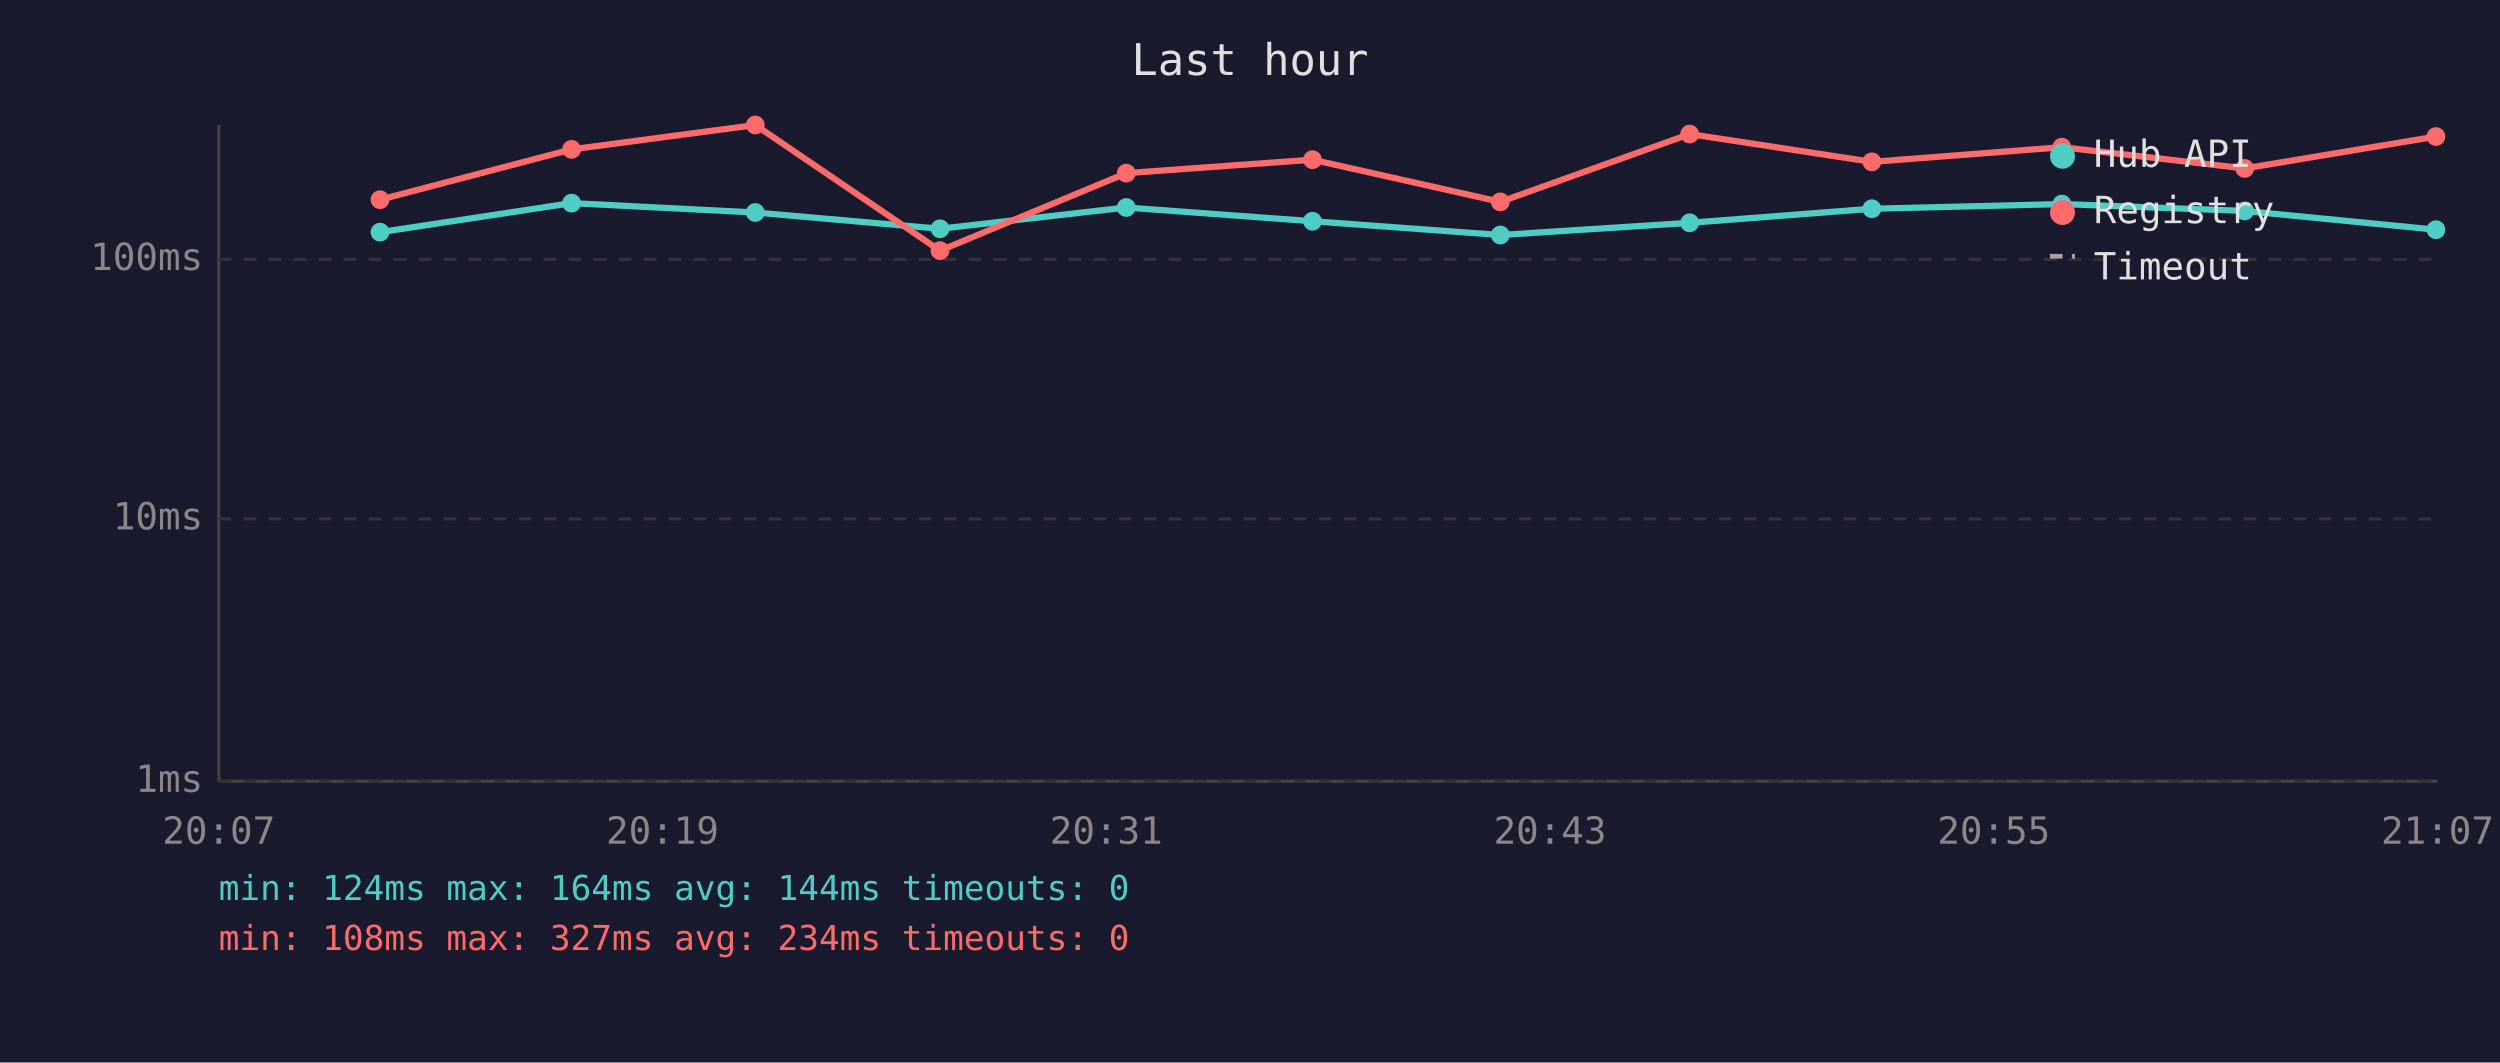
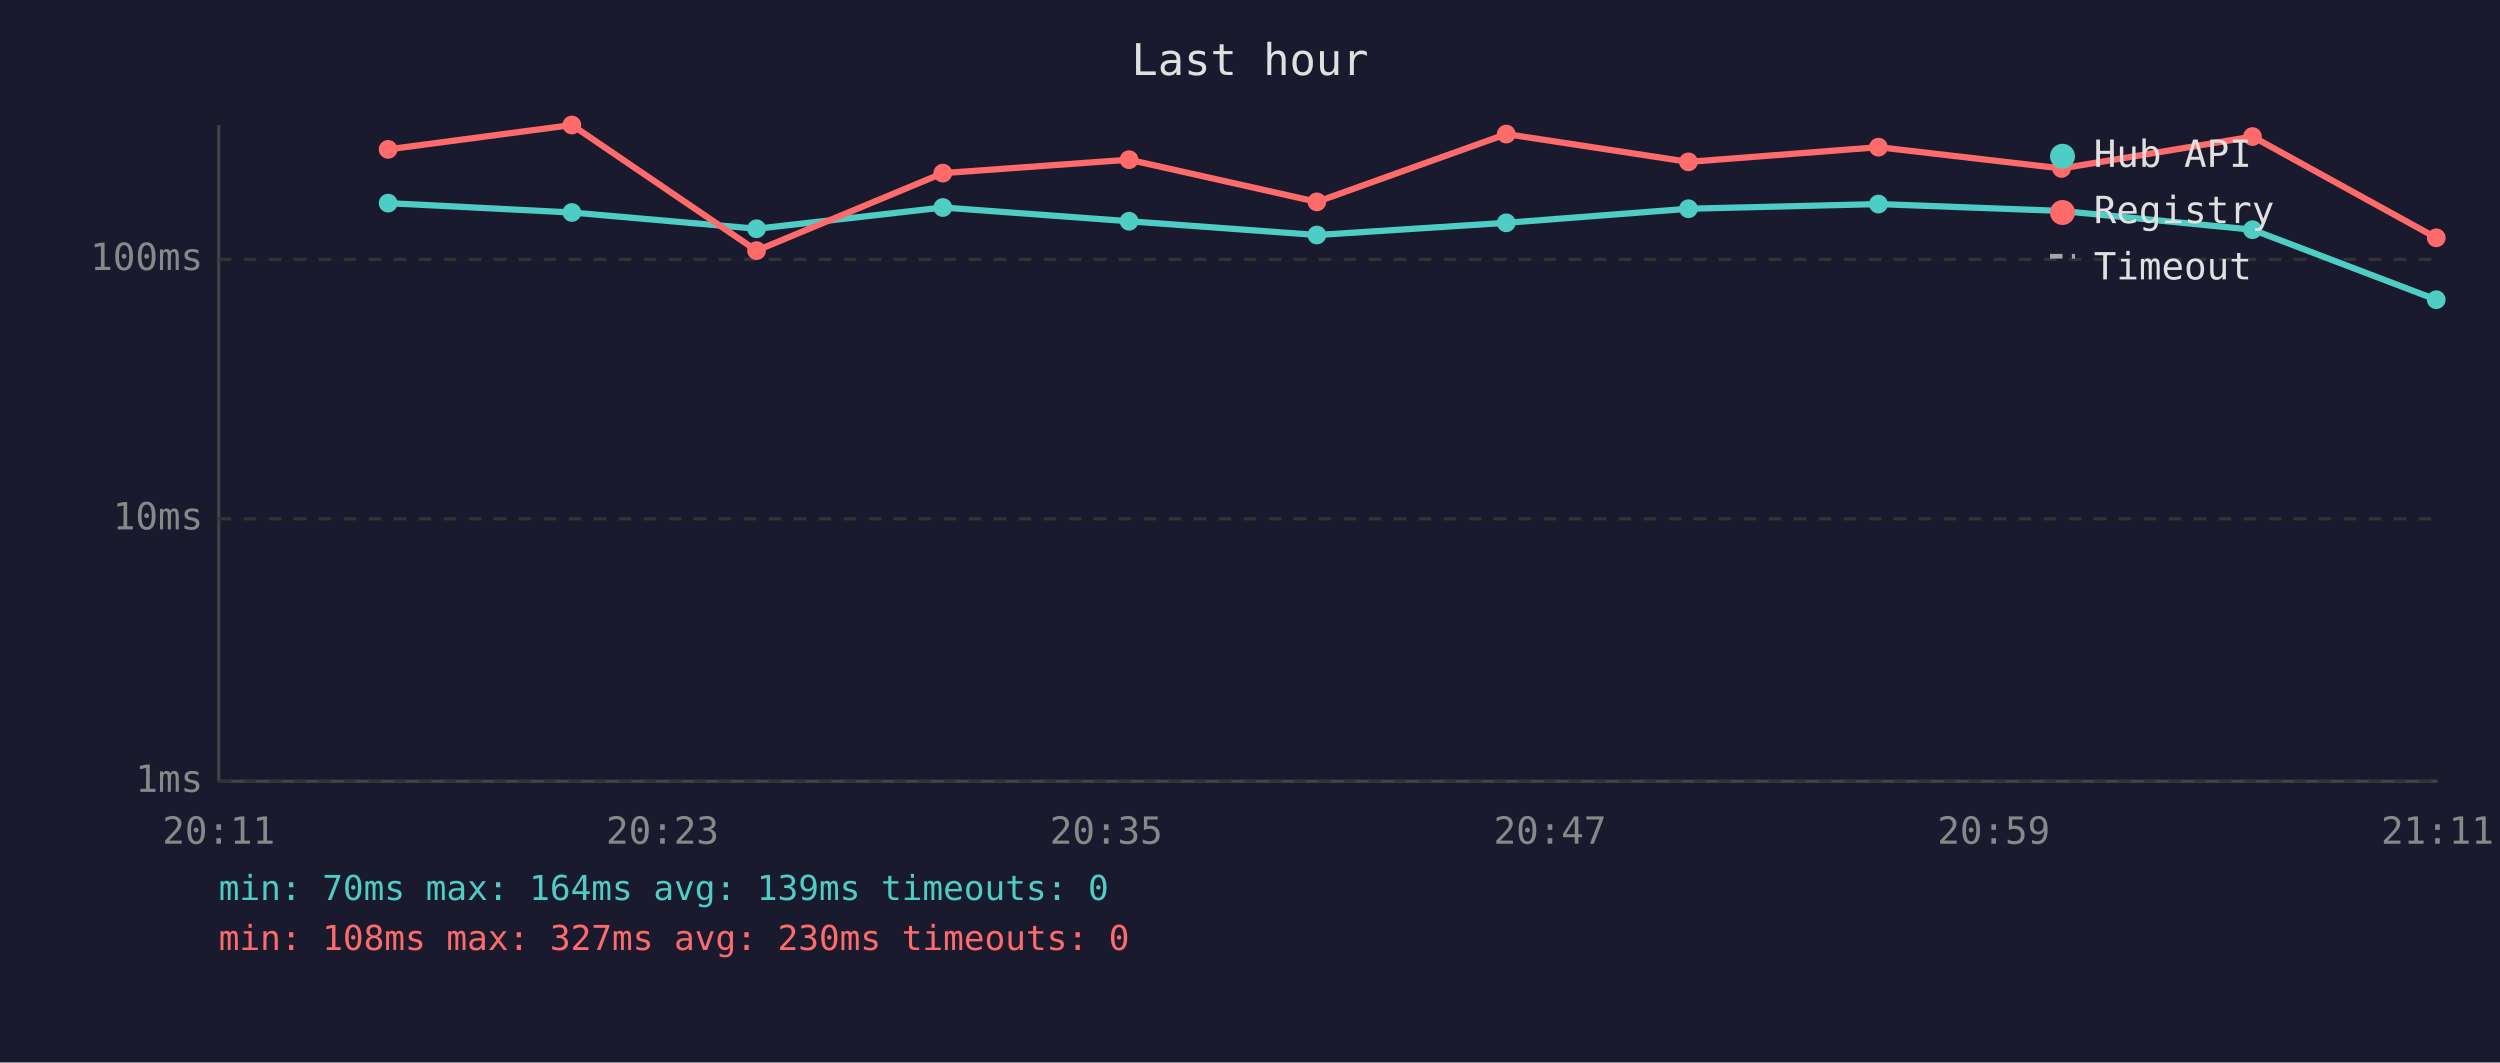
<svg xmlns="http://www.w3.org/2000/svg" viewBox="0 0 800 340" font-family="monospace" font-size="12">
  <rect width="800" height="340" fill="#1a1a2e" />
  <text x="400" y="24" fill="#e0e0e0" font-size="14" text-anchor="middle">Last hour</text>
  <line x1="70" y1="40" x2="70" y2="250" stroke="#444" stroke-width="1" />
  <line x1="70" y1="250" x2="780" y2="250" stroke="#444" stroke-width="1" />
  <line x1="70" y1="250" x2="780" y2="250" stroke="#333" stroke-width="1" stroke-dasharray="4" />
  <text x="65" y="250" fill="#888" text-anchor="end" dominant-baseline="middle">1ms</text>
  <line x1="70" y1="166" x2="780" y2="166" stroke="#333" stroke-width="1" stroke-dasharray="4" />
  <text x="65" y="166" fill="#888" text-anchor="end" dominant-baseline="middle">10ms</text>
  <line x1="70" y1="83" x2="780" y2="83" stroke="#333" stroke-width="1" stroke-dasharray="4" />
  <text x="65" y="83" fill="#888" text-anchor="end" dominant-baseline="middle">100ms</text>
-   <text x="70" y="270" fill="#888" text-anchor="middle">20:07</text>
-   <text x="212" y="270" fill="#888" text-anchor="middle">20:19</text>
-   <text x="354" y="270" fill="#888" text-anchor="middle">20:31</text>
-   <text x="496" y="270" fill="#888" text-anchor="middle">20:43</text>
-   <text x="638" y="270" fill="#888" text-anchor="middle">20:55</text>
-   <text x="780" y="270" fill="#888" text-anchor="middle">21:07</text>
-   <polyline points="121.6,74.3 182.9,65.0 241.7,68.0 300.8,73.2 360.4,66.4 420.0,70.8 480.1,75.2 540.7,71.3 599.0,66.8 659.8,65.3 718.3,67.5 779.5,73.5" fill="none" stroke="#4ecdc4" stroke-width="2" opacity="1" />
-   <circle cx="121.6" cy="74.3" r="3" fill="#4ecdc4" />
-   <circle cx="182.9" cy="65.0" r="3" fill="#4ecdc4" />
-   <circle cx="241.7" cy="68.0" r="3" fill="#4ecdc4" />
-   <circle cx="300.8" cy="73.2" r="3" fill="#4ecdc4" />
-   <circle cx="360.4" cy="66.4" r="3" fill="#4ecdc4" />
-   <circle cx="420.0" cy="70.8" r="3" fill="#4ecdc4" />
-   <circle cx="480.1" cy="75.2" r="3" fill="#4ecdc4" />
-   <circle cx="540.7" cy="71.3" r="3" fill="#4ecdc4" />
-   <circle cx="599.0" cy="66.8" r="3" fill="#4ecdc4" />
-   <circle cx="659.8" cy="65.3" r="3" fill="#4ecdc4" />
-   <circle cx="718.3" cy="67.5" r="3" fill="#4ecdc4" />
-   <circle cx="779.5" cy="73.5" r="3" fill="#4ecdc4" />
-   <polyline points="121.6,63.9 182.9,47.8 241.7,40.0 300.8,80.2 360.4,55.4 420.0,51.1 480.1,64.6 540.7,42.9 599.0,51.8 659.8,47.1 718.3,53.9 779.5,43.7" fill="none" stroke="#ff6b6b" stroke-width="2" opacity="1" />
-   <circle cx="121.6" cy="63.9" r="3" fill="#ff6b6b" />
-   <circle cx="182.9" cy="47.8" r="3" fill="#ff6b6b" />
-   <circle cx="241.7" cy="40.0" r="3" fill="#ff6b6b" />
-   <circle cx="300.8" cy="80.2" r="3" fill="#ff6b6b" />
-   <circle cx="360.4" cy="55.4" r="3" fill="#ff6b6b" />
-   <circle cx="420.0" cy="51.1" r="3" fill="#ff6b6b" />
-   <circle cx="480.1" cy="64.6" r="3" fill="#ff6b6b" />
-   <circle cx="540.7" cy="42.9" r="3" fill="#ff6b6b" />
-   <circle cx="599.0" cy="51.8" r="3" fill="#ff6b6b" />
-   <circle cx="659.8" cy="47.1" r="3" fill="#ff6b6b" />
-   <circle cx="718.3" cy="53.9" r="3" fill="#ff6b6b" />
-   <circle cx="779.5" cy="43.7" r="3" fill="#ff6b6b" />
+   <text x="70" y="270" fill="#888" text-anchor="middle">20:11</text>
+   <text x="212" y="270" fill="#888" text-anchor="middle">20:23</text>
+   <text x="354" y="270" fill="#888" text-anchor="middle">20:35</text>
+   <text x="496" y="270" fill="#888" text-anchor="middle">20:47</text>
+   <text x="638" y="270" fill="#888" text-anchor="middle">20:59</text>
+   <text x="780" y="270" fill="#888" text-anchor="middle">21:11</text>
+   <polyline points="124.2,65.0 183.0,68.0 242.1,73.2 301.7,66.4 361.3,70.8 421.4,75.2 482.0,71.3 540.3,66.8 601.1,65.3 659.7,67.5 720.8,73.5 779.6,95.9" fill="none" stroke="#4ecdc4" stroke-width="2" opacity="1" />
+   <circle cx="124.2" cy="65.0" r="3" fill="#4ecdc4" />
+   <circle cx="183.0" cy="68.0" r="3" fill="#4ecdc4" />
+   <circle cx="242.1" cy="73.2" r="3" fill="#4ecdc4" />
+   <circle cx="301.7" cy="66.4" r="3" fill="#4ecdc4" />
+   <circle cx="361.3" cy="70.8" r="3" fill="#4ecdc4" />
+   <circle cx="421.4" cy="75.2" r="3" fill="#4ecdc4" />
+   <circle cx="482.0" cy="71.3" r="3" fill="#4ecdc4" />
+   <circle cx="540.3" cy="66.8" r="3" fill="#4ecdc4" />
+   <circle cx="601.1" cy="65.3" r="3" fill="#4ecdc4" />
+   <circle cx="659.7" cy="67.5" r="3" fill="#4ecdc4" />
+   <circle cx="720.8" cy="73.5" r="3" fill="#4ecdc4" />
+   <circle cx="779.6" cy="95.9" r="3" fill="#4ecdc4" />
+   <polyline points="124.2,47.8 183.0,40.0 242.1,80.2 301.7,55.4 361.3,51.1 421.4,64.6 482.0,42.9 540.3,51.8 601.1,47.1 659.7,53.9 720.8,43.7 779.6,76.1" fill="none" stroke="#ff6b6b" stroke-width="2" opacity="1" />
+   <circle cx="124.2" cy="47.8" r="3" fill="#ff6b6b" />
+   <circle cx="183.0" cy="40.0" r="3" fill="#ff6b6b" />
+   <circle cx="242.1" cy="80.2" r="3" fill="#ff6b6b" />
+   <circle cx="301.7" cy="55.4" r="3" fill="#ff6b6b" />
+   <circle cx="361.3" cy="51.1" r="3" fill="#ff6b6b" />
+   <circle cx="421.4" cy="64.6" r="3" fill="#ff6b6b" />
+   <circle cx="482.0" cy="42.9" r="3" fill="#ff6b6b" />
+   <circle cx="540.3" cy="51.8" r="3" fill="#ff6b6b" />
+   <circle cx="601.1" cy="47.1" r="3" fill="#ff6b6b" />
+   <circle cx="659.7" cy="53.9" r="3" fill="#ff6b6b" />
+   <circle cx="720.8" cy="43.7" r="3" fill="#ff6b6b" />
+   <circle cx="779.6" cy="76.1" r="3" fill="#ff6b6b" />
  <circle cx="660" cy="50" r="4" fill="#4ecdc4" />
  <text x="670" y="50" fill="#e0e0e0" dominant-baseline="middle">Hub API</text>
  <circle cx="660" cy="68" r="4" fill="#ff6b6b" />
  <text x="670" y="68" fill="#e0e0e0" dominant-baseline="middle">Registry</text>
  <line x1="656" y1="82" x2="664" y2="82" stroke="#e0e0e0" stroke-width="1.5" stroke-dasharray="4,3" opacity="0.7" />
  <text x="670" y="86" fill="#e0e0e0" dominant-baseline="middle">Timeout</text>
-   <text x="70" y="288" fill="#4ecdc4" font-size="11">min: 124ms  max: 164ms  avg: 144ms  timeouts: 0</text>
-   <text x="70" y="304" fill="#ff6b6b" font-size="11">min: 108ms  max: 327ms  avg: 234ms  timeouts: 0</text>
+   <text x="70" y="288" fill="#4ecdc4" font-size="11">min: 70ms  max: 164ms  avg: 139ms  timeouts: 0</text>
+   <text x="70" y="304" fill="#ff6b6b" font-size="11">min: 108ms  max: 327ms  avg: 230ms  timeouts: 0</text>
</svg>
